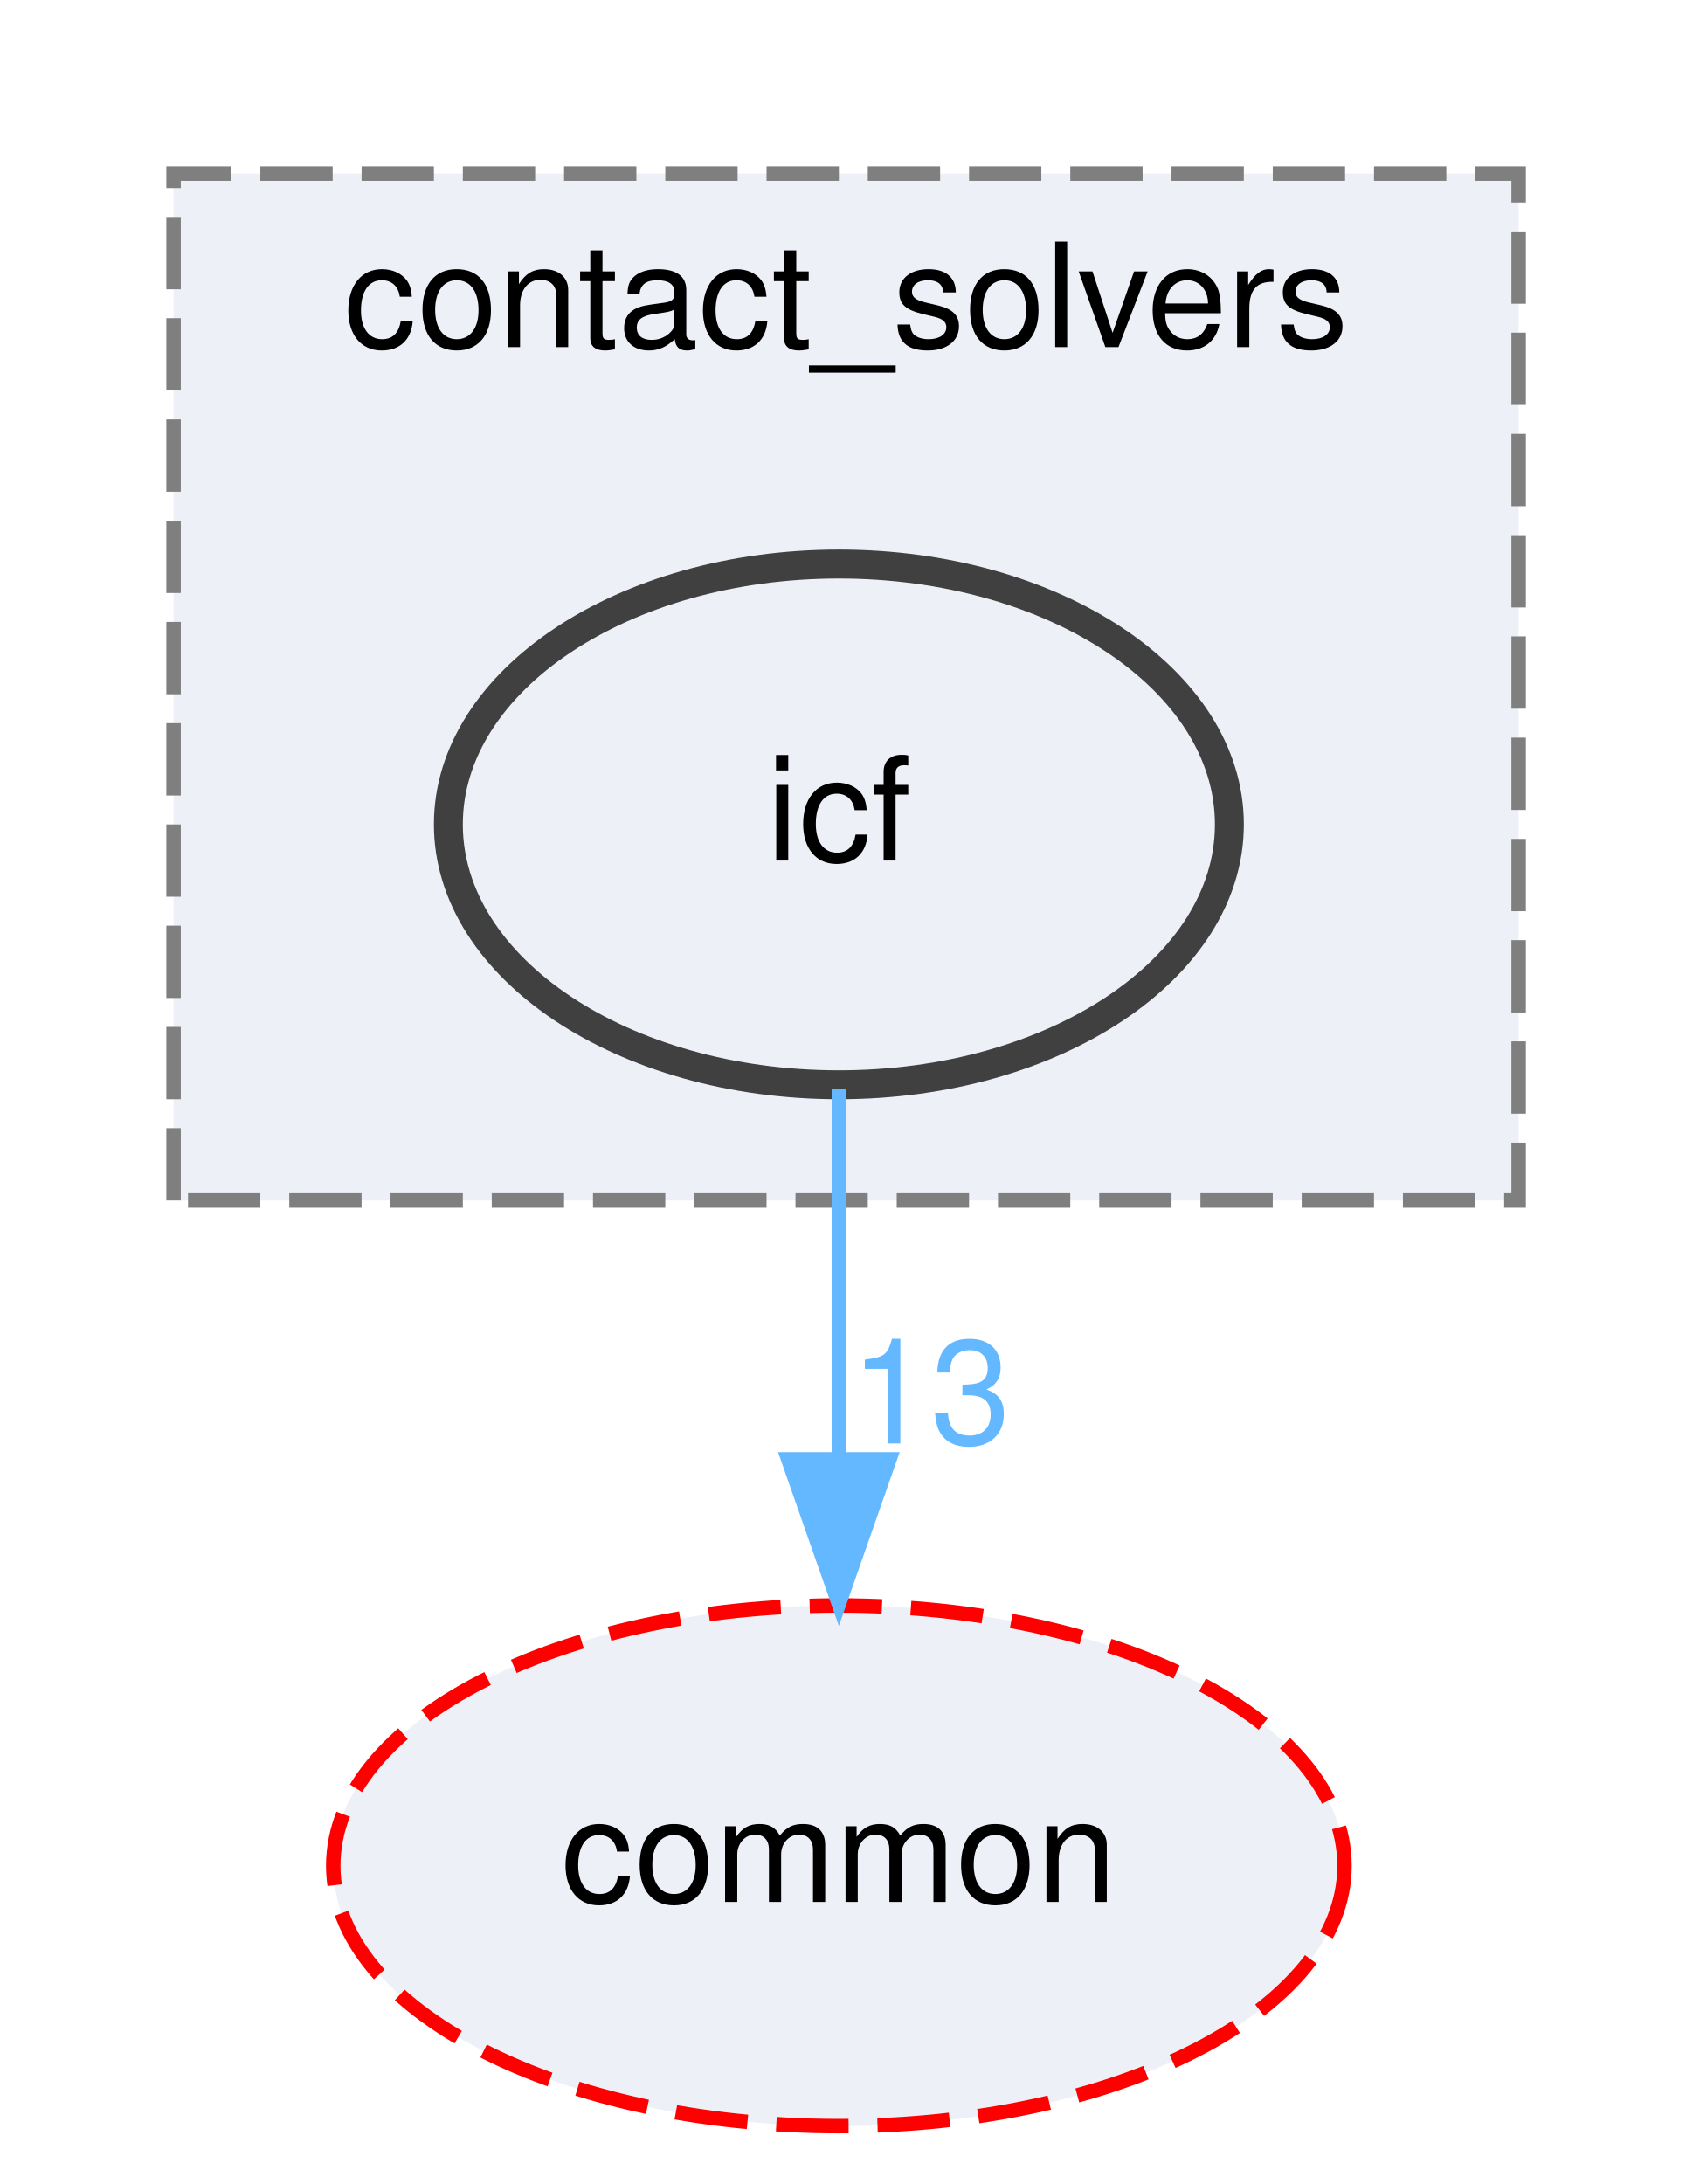
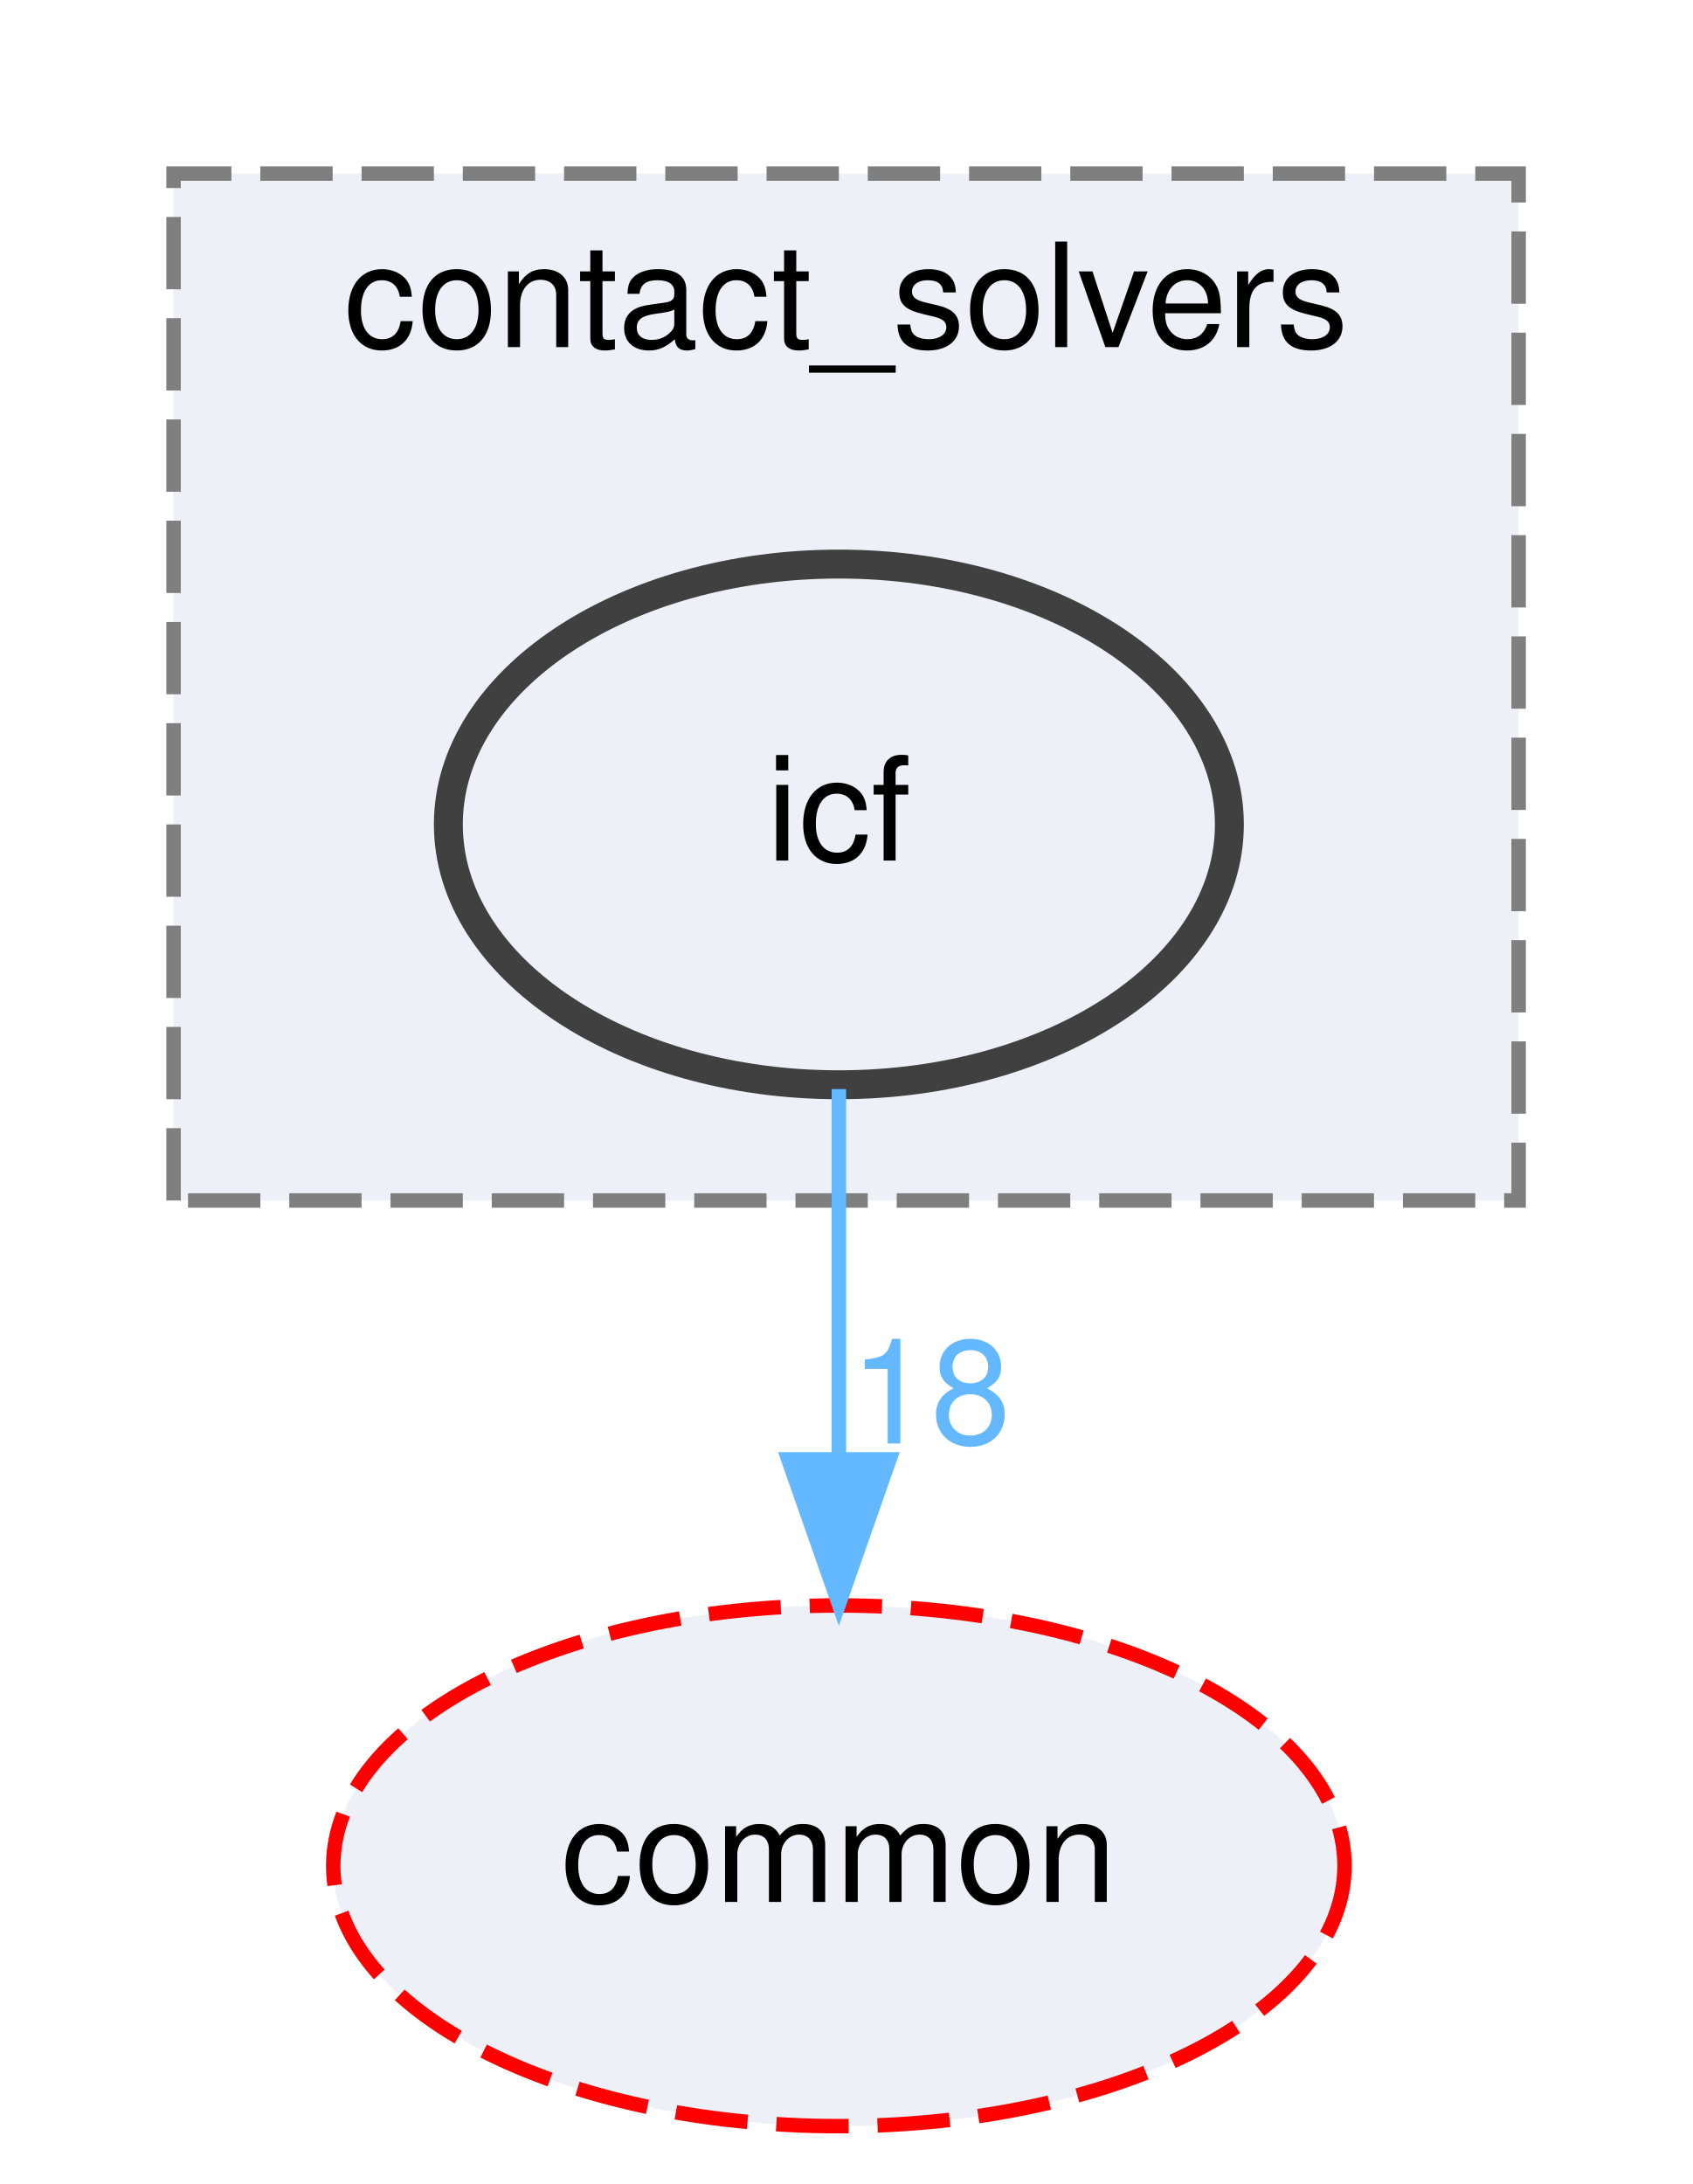
<svg xmlns="http://www.w3.org/2000/svg" xmlns:xlink="http://www.w3.org/1999/xlink" width="117pt" height="151pt" viewBox="0.00 0.00 117.00 151.00">
  <g id="graph0" class="graph" transform="scale(1 1) rotate(0) translate(4 147)">
    <g id="clust1" class="cluster">
      <g id="a_clust1">
        <a xlink:href="dir_30e7b54ca9ab48df25430eaeedb2e703.html" target="_top" xlink:title="contact_solvers">
          <polygon fill="#edf0f7" stroke="#7f7f7f" stroke-dasharray="5,2" points="8,-64 8,-135 101,-135 101,-64 8,-64" />
          <text text-anchor="middle" x="54.5" y="-123" font-family="Helvetica,sans-Serif" font-size="10.00">contact_solvers</text>
        </a>
      </g>
    </g>
    <g id="node1" class="node">
      <g id="a_node1">
        <a xlink:href="dir_e1d484ad5c2508fd6f676726a75b4a19.html" target="_top" xlink:title="icf">
          <ellipse fill="#edf0f7" stroke="#404040" stroke-width="2" cx="54" cy="-90" rx="27" ry="18" />
          <text text-anchor="middle" x="54" y="-87.5" font-family="Helvetica,sans-Serif" font-size="10.00">icf</text>
        </a>
      </g>
    </g>
    <g id="node2" class="node">
      <g id="a_node2">
        <a xlink:href="dir_a36da230f0956f48b11c85f7d599788f.html" target="_top" xlink:title="common">
          <ellipse fill="#edf0f7" stroke="red" stroke-dasharray="5,2" cx="54" cy="-18" rx="34.96" ry="18" />
          <text text-anchor="middle" x="54" y="-15.5" font-family="Helvetica,sans-Serif" font-size="10.00">common</text>
        </a>
      </g>
    </g>
    <g id="edge1" class="edge">
      <g id="a_edge1">
        <a xlink:href="dir_000023_000006.html" target="_top">
          <path fill="none" stroke="#63b8ff" d="M54,-71.7C54,-63.98 54,-54.71 54,-46.11" />
          <polygon fill="#63b8ff" stroke="#63b8ff" points="57.5,-46.1 54,-36.1 50.5,-46.1 57.5,-46.1" />
        </a>
      </g>
      <g id="a_edge1-headlabel">
-         <a xlink:href="dir_000023_000006.html" target="_top" xlink:title="13">
-           <text text-anchor="middle" x="60.34" y="-47.2" font-family="Helvetica,sans-Serif" font-size="10.00" fill="#63b8ff">13</text>
+         <a xlink:href="dir_000023_000006.html" target="_top" xlink:title="18">
+           <text text-anchor="middle" x="60.34" y="-47.2" font-family="Helvetica,sans-Serif" font-size="10.00" fill="#63b8ff">18</text>
        </a>
      </g>
    </g>
  </g>
</svg>
